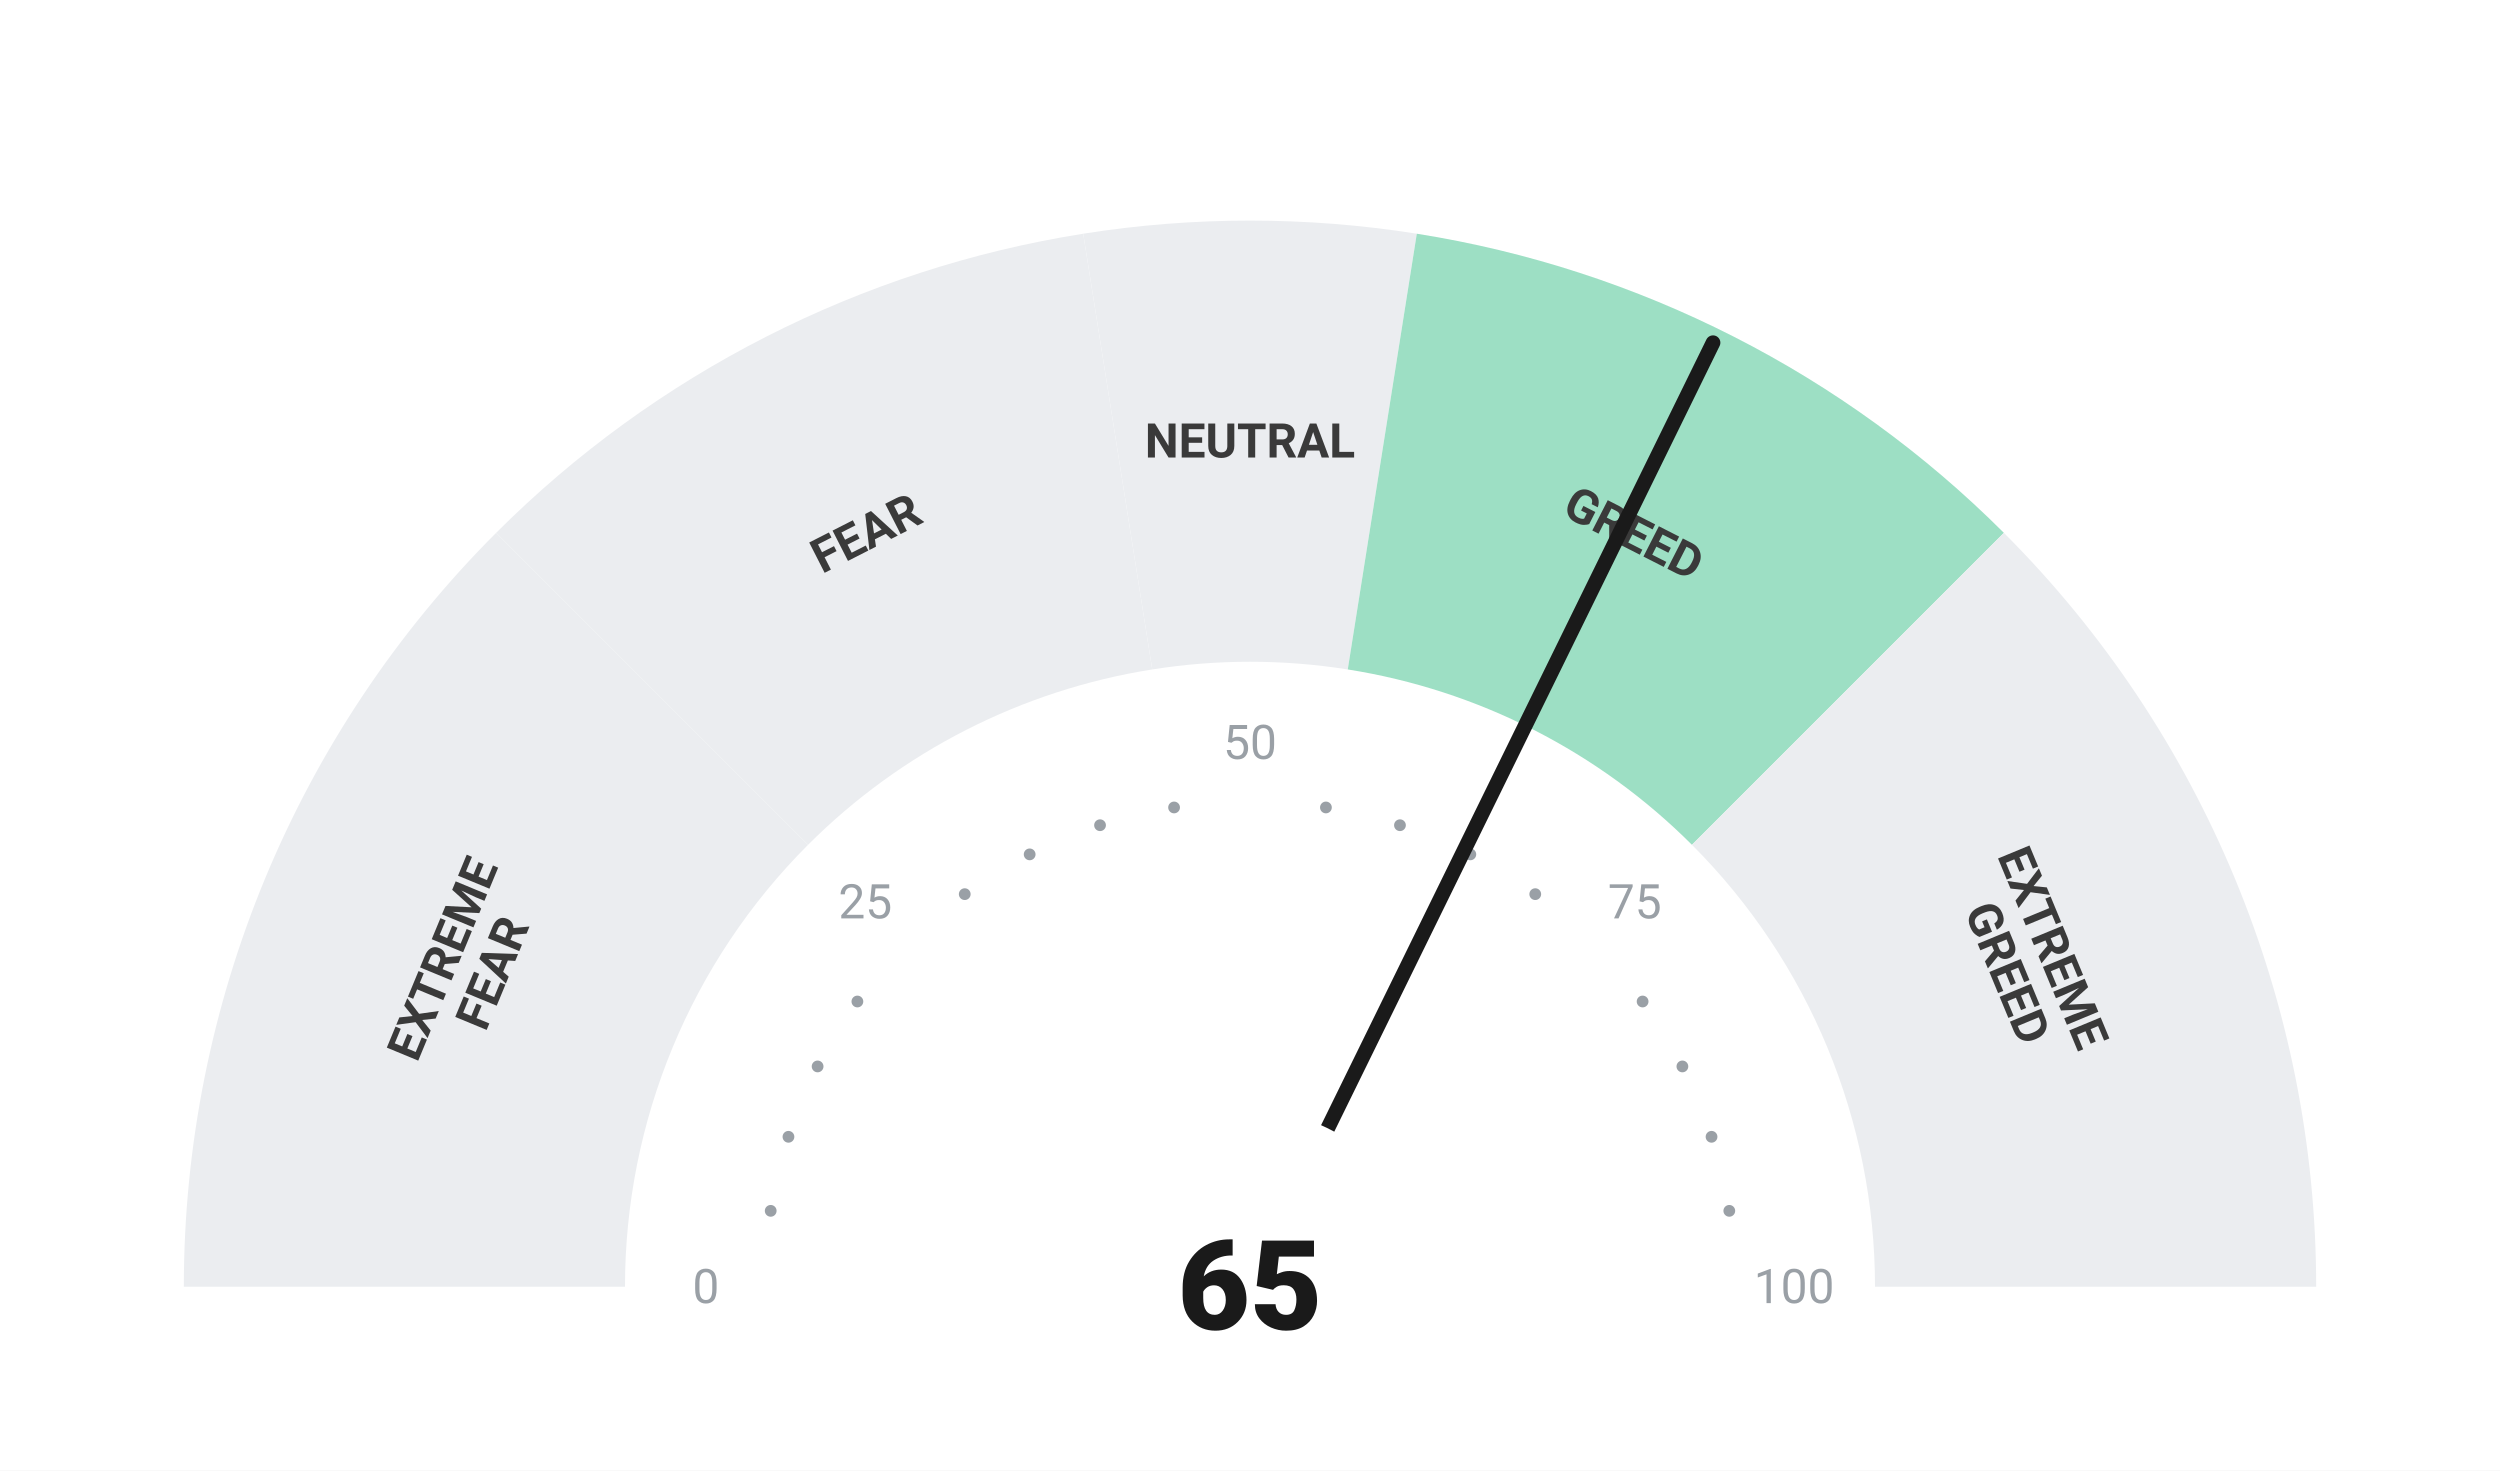
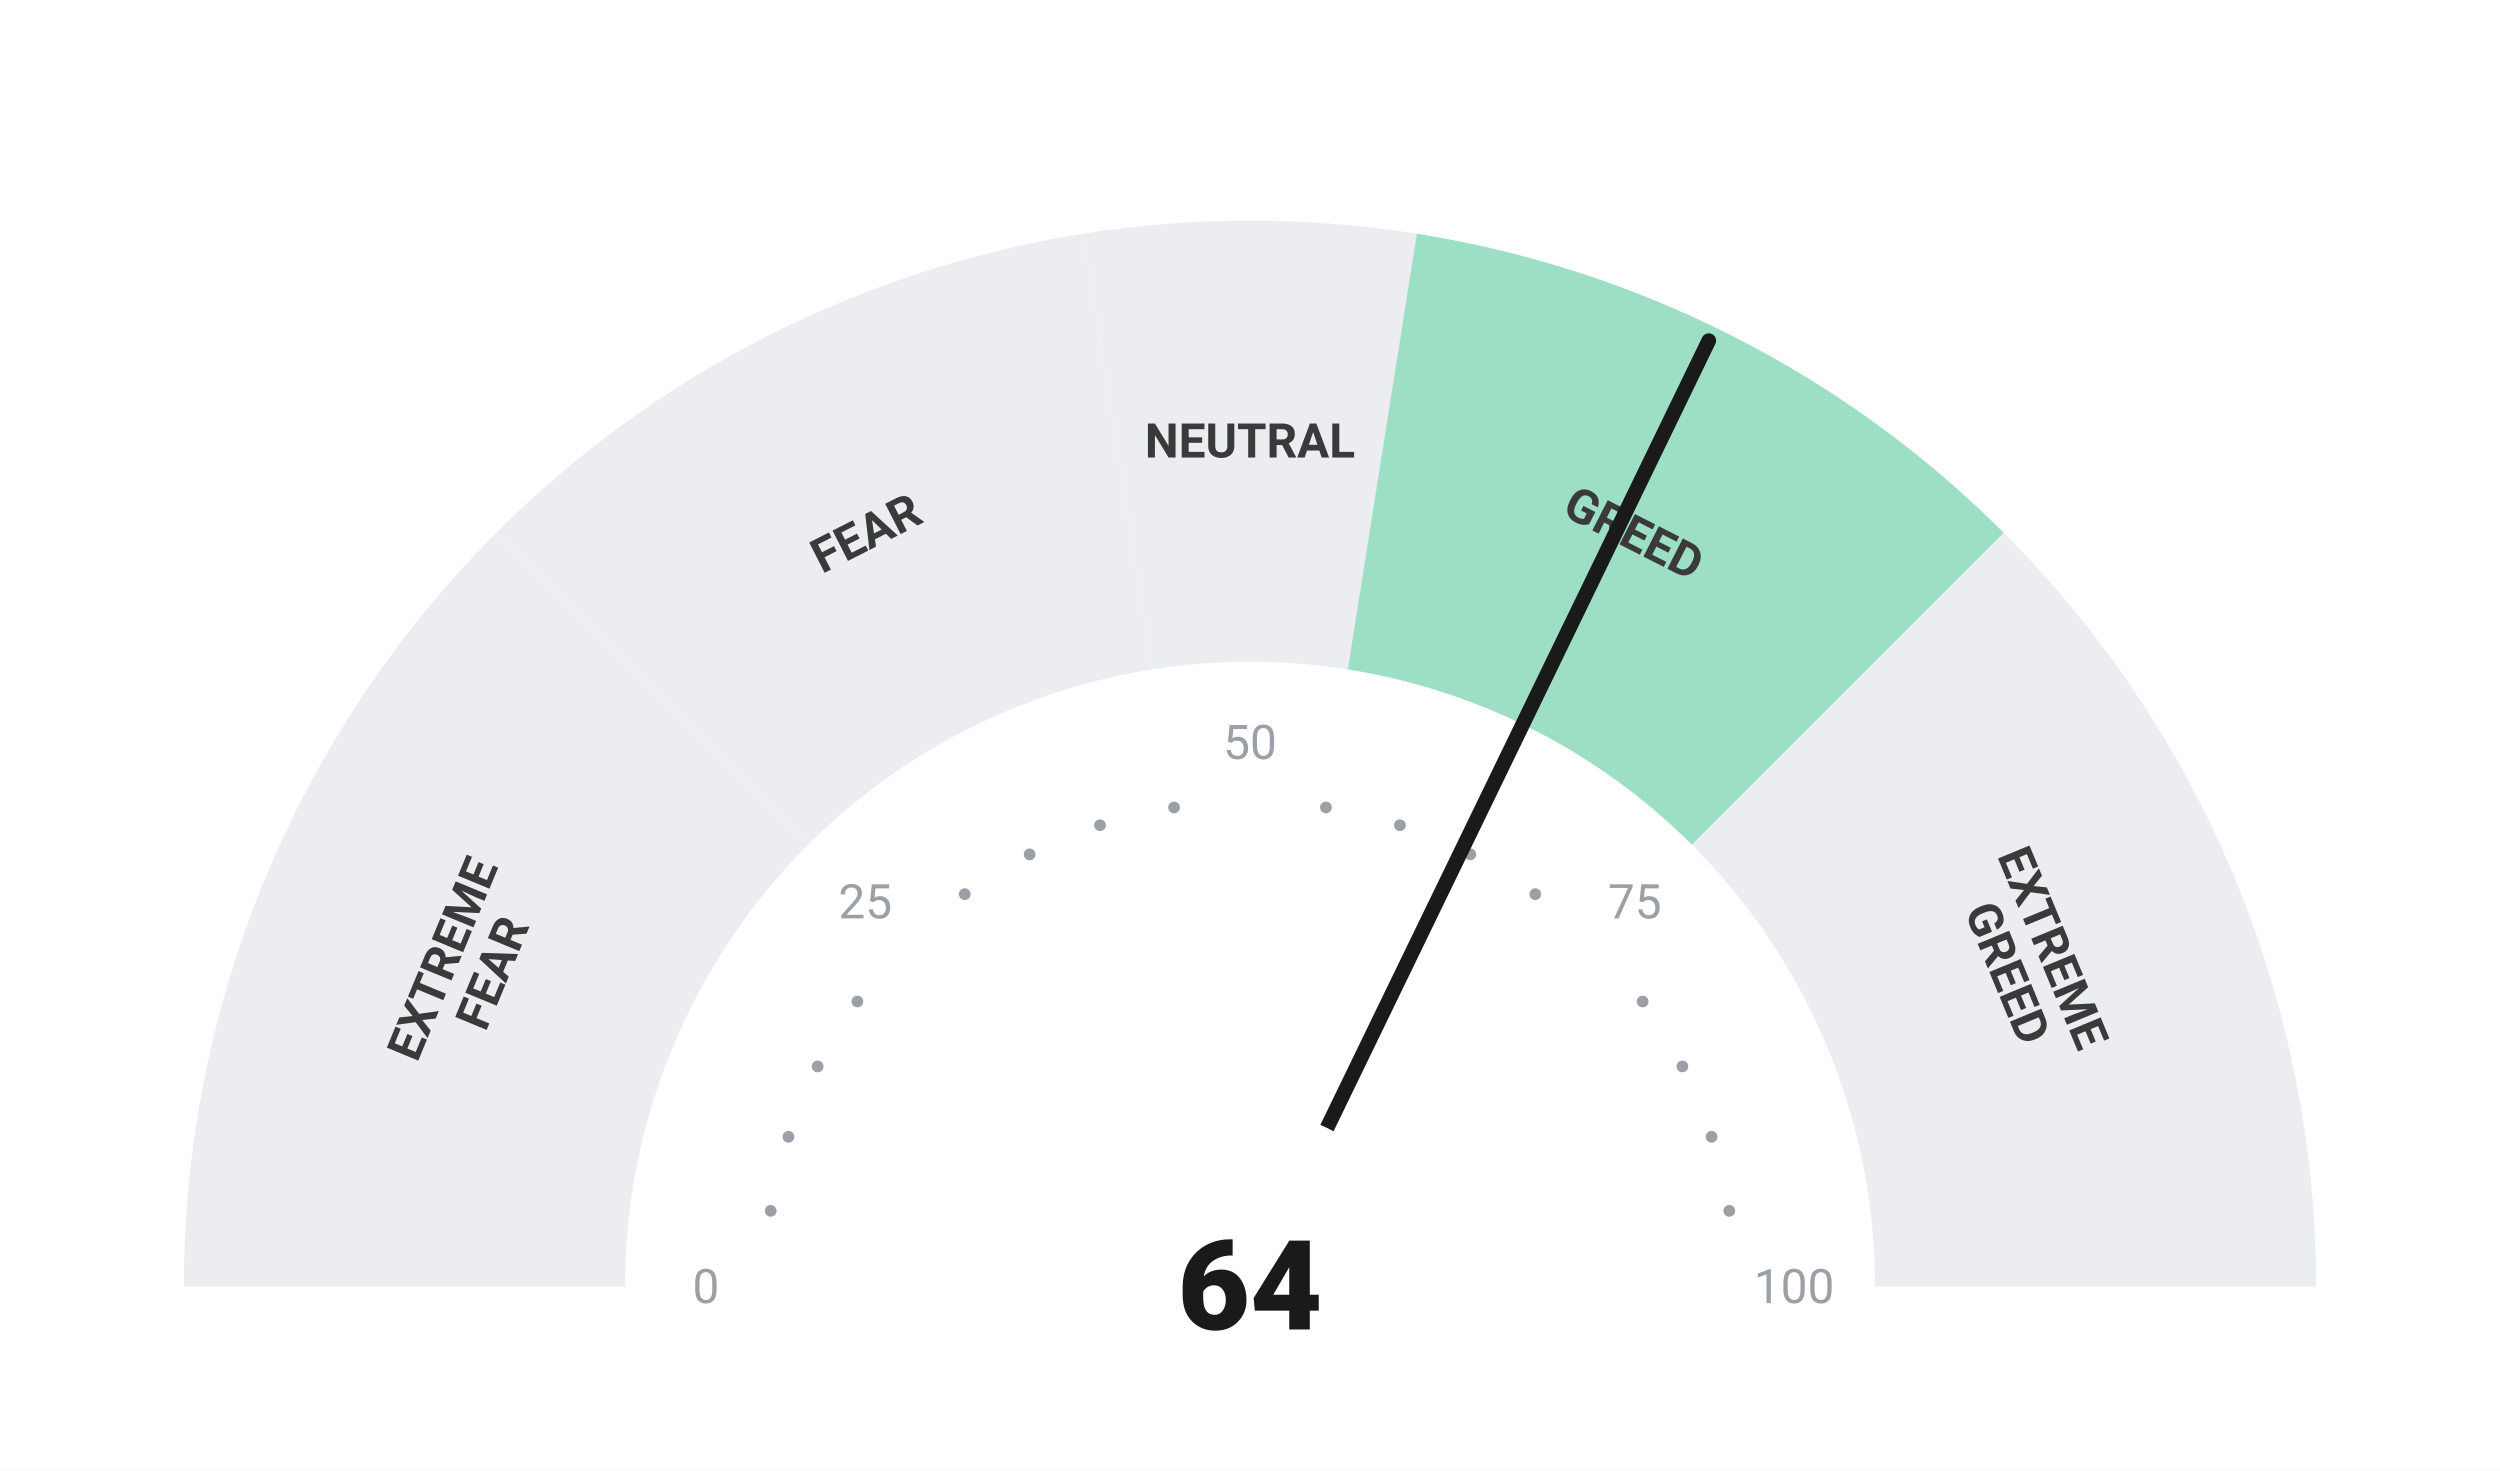
<svg xmlns="http://www.w3.org/2000/svg" viewBox="0 0 680 400" width="680" height="400">
  <rect width="680" height="400" fill="#ffffff" />
  <path d="M 50.00 350.00 A 290 290 0 0 1 134.94 144.94 L 219.79 229.79 A 170 170 0 0 0 170.00 350.00 Z" fill="#ebedf0" />
  <path d="M 134.94 144.94 A 290 290 0 0 1 294.63 63.57 L 313.41 182.09 A 170 170 0 0 0 219.79 229.79 Z" fill="#ebedf0" />
  <path d="M 294.63 63.57 A 290 290 0 0 1 385.37 63.57 L 366.59 182.09 A 170 170 0 0 0 313.41 182.09 Z" fill="#ebedf0" />
  <path d="M 385.37 63.57 A 290 290 0 0 1 545.06 144.94 L 460.21 229.79 A 170 170 0 0 0 366.59 182.09 Z" fill="#9DDFC4" />
  <path d="M 545.06 144.94 A 290 290 0 0 1 630.00 350.00 L 510.00 350.00 A 170 170 0 0 0 460.21 229.79 Z" fill="#ebedf0" />
  <circle cx="209.63" cy="329.35" r="1.6" fill="#9aa0a6" />
  <circle cx="214.46" cy="309.21" r="1.6" fill="#9aa0a6" />
  <circle cx="222.39" cy="290.07" r="1.6" fill="#9aa0a6" />
  <circle cx="233.21" cy="272.41" r="1.6" fill="#9aa0a6" />
  <circle cx="262.41" cy="243.21" r="1.6" fill="#9aa0a6" />
  <circle cx="280.07" cy="232.39" r="1.6" fill="#9aa0a6" />
  <circle cx="299.21" cy="224.46" r="1.6" fill="#9aa0a6" />
  <circle cx="319.35" cy="219.63" r="1.6" fill="#9aa0a6" />
  <circle cx="360.65" cy="219.63" r="1.6" fill="#9aa0a6" />
  <circle cx="380.79" cy="224.46" r="1.6" fill="#9aa0a6" />
  <circle cx="399.93" cy="232.39" r="1.6" fill="#9aa0a6" />
  <circle cx="417.59" cy="243.21" r="1.6" fill="#9aa0a6" />
  <circle cx="446.79" cy="272.41" r="1.6" fill="#9aa0a6" />
  <circle cx="457.61" cy="290.07" r="1.6" fill="#9aa0a6" />
  <circle cx="465.54" cy="309.21" r="1.6" fill="#9aa0a6" />
  <circle cx="470.37" cy="329.35" r="1.6" fill="#9aa0a6" />
  <text x="192.00" y="350.00" text-anchor="middle" dominant-baseline="central" font-family="-apple-system, BlinkMacSystemFont, 'Segoe UI', Roboto, sans-serif" font-size="13" font-weight="400" fill="#9aa0a6">0</text>
  <text x="235.35" y="245.35" text-anchor="middle" dominant-baseline="central" font-family="-apple-system, BlinkMacSystemFont, 'Segoe UI', Roboto, sans-serif" font-size="13" font-weight="400" fill="#9aa0a6">25</text>
  <text x="340.00" y="202.00" text-anchor="middle" dominant-baseline="central" font-family="-apple-system, BlinkMacSystemFont, 'Segoe UI', Roboto, sans-serif" font-size="13" font-weight="400" fill="#9aa0a6">50</text>
  <text x="444.65" y="245.35" text-anchor="middle" dominant-baseline="central" font-family="-apple-system, BlinkMacSystemFont, 'Segoe UI', Roboto, sans-serif" font-size="13" font-weight="400" fill="#9aa0a6">75</text>
  <text x="488.00" y="350.00" text-anchor="middle" dominant-baseline="central" font-family="-apple-system, BlinkMacSystemFont, 'Segoe UI', Roboto, sans-serif" font-size="13" font-weight="400" fill="#9aa0a6">100</text>
  <text transform="rotate(-67.50 127.51 261.98)" x="127.51" y="261.98" text-anchor="middle" dominant-baseline="central" font-family="-apple-system, BlinkMacSystemFont, 'Segoe UI', Roboto, sans-serif" font-size="13" font-weight="700" fill="#3a3a3a">
    <tspan x="127.51" dy="-7">EXTREME</tspan>
    <tspan x="127.51" dy="14">FEAR</tspan>
  </text>
  <text transform="rotate(-27.00 235.58 145.07)" x="235.58" y="145.07" text-anchor="middle" dominant-baseline="central" font-family="-apple-system, BlinkMacSystemFont, 'Segoe UI', Roboto, sans-serif" font-size="13" font-weight="700" fill="#3a3a3a">
    <tspan x="235.58" dy="0">FEAR</tspan>
  </text>
  <text transform="rotate(0.00 340.00 120.00)" x="340.00" y="120.00" text-anchor="middle" dominant-baseline="central" font-family="-apple-system, BlinkMacSystemFont, 'Segoe UI', Roboto, sans-serif" font-size="13" font-weight="700" fill="#3a3a3a">
    <tspan x="340.00" dy="0">NEUTRAL</tspan>
  </text>
  <text transform="rotate(27.00 444.42 145.07)" x="444.42" y="145.07" text-anchor="middle" dominant-baseline="central" font-family="-apple-system, BlinkMacSystemFont, 'Segoe UI', Roboto, sans-serif" font-size="13" font-weight="700" fill="#3a3a3a">
    <tspan x="444.42" dy="0">GREED</tspan>
  </text>
  <text transform="rotate(67.50 552.49 261.98)" x="552.49" y="261.98" text-anchor="middle" dominant-baseline="central" font-family="-apple-system, BlinkMacSystemFont, 'Segoe UI', Roboto, sans-serif" font-size="13" font-weight="700" fill="#3a3a3a">
    <tspan x="552.49" dy="-7">EXTREME</tspan>
    <tspan x="552.49" dy="14">GREED</tspan>
  </text>
-   <line x1="340" y1="350" x2="465.94" y2="93.22" stroke="#1a1a1a" stroke-width="4" stroke-linecap="round" />
+   <line x1="340" y1="350" x2="464.78" y2="92.66" stroke="#1a1a1a" stroke-width="4" stroke-linecap="round" />
  <circle cx="340" cy="350" r="48" fill="#ffffff" />
-   <text x="340" y="350" text-anchor="middle" dominant-baseline="central" font-family="-apple-system, BlinkMacSystemFont, 'Segoe UI', Roboto, sans-serif" font-size="34" font-weight="800" fill="#1a1a1a">65</text>
+   <text x="340" y="350" text-anchor="middle" dominant-baseline="central" font-family="-apple-system, BlinkMacSystemFont, 'Segoe UI', Roboto, sans-serif" font-size="34" font-weight="800" fill="#1a1a1a">64</text>
</svg>
